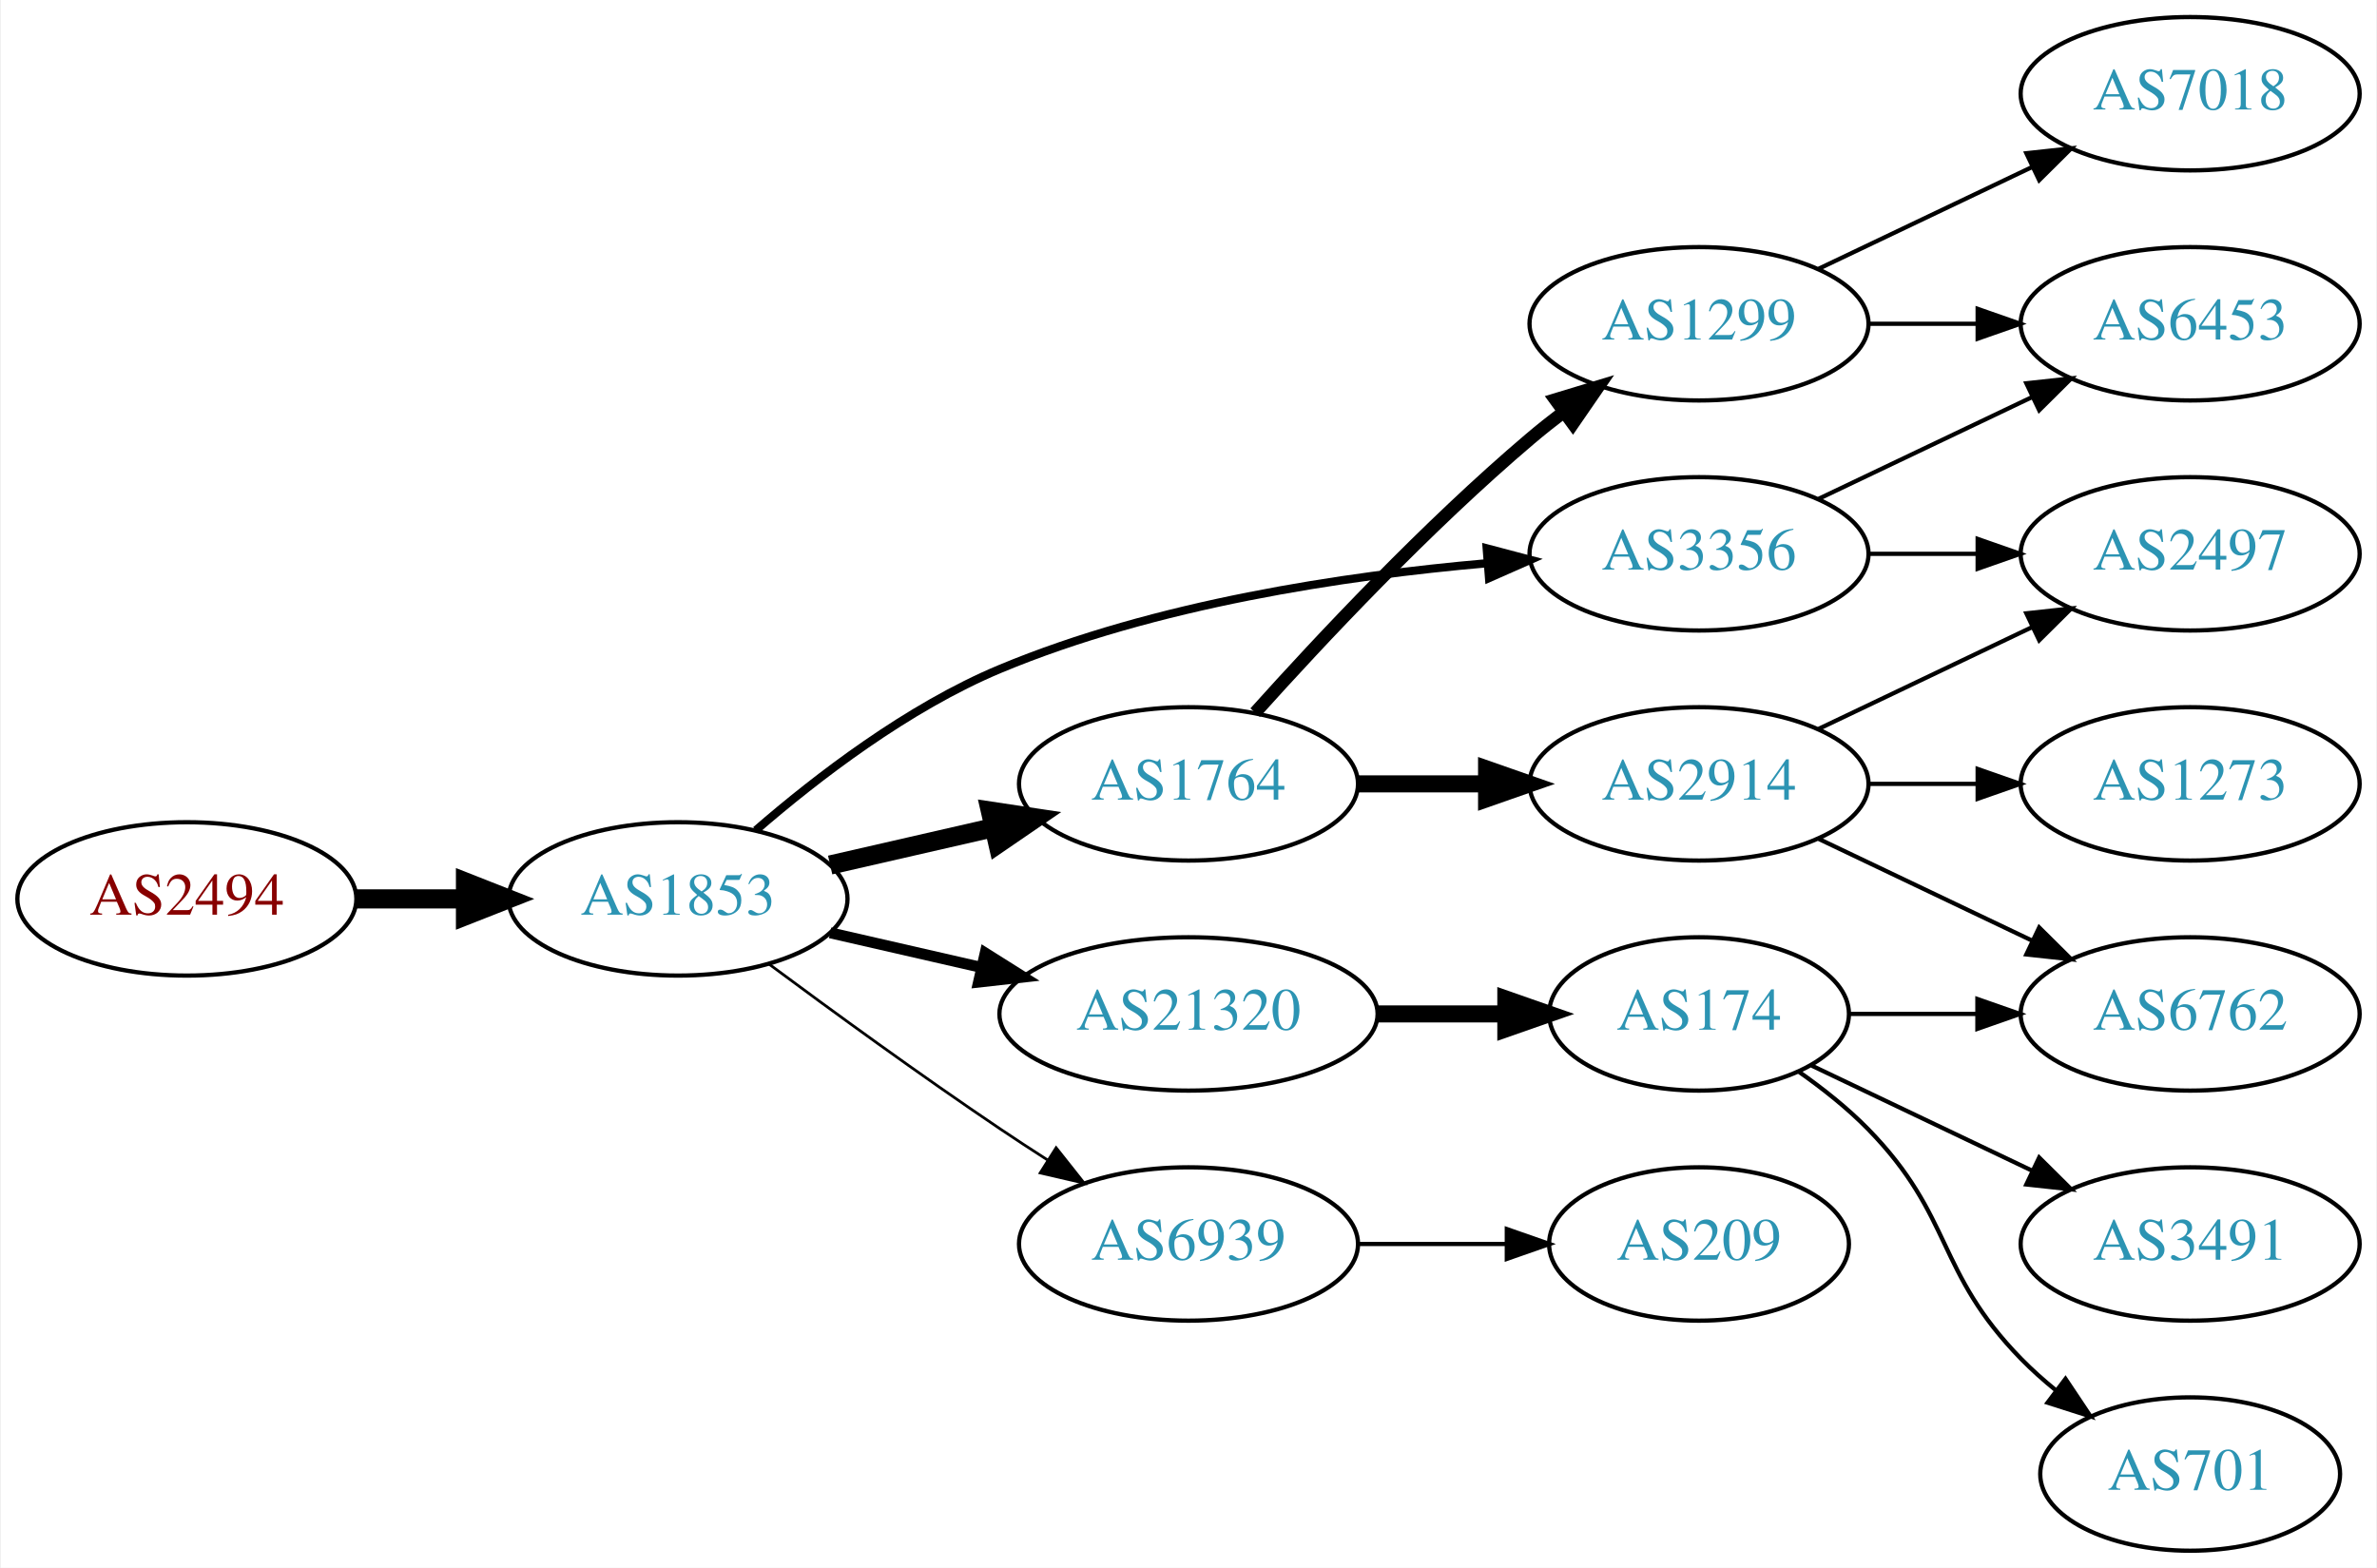
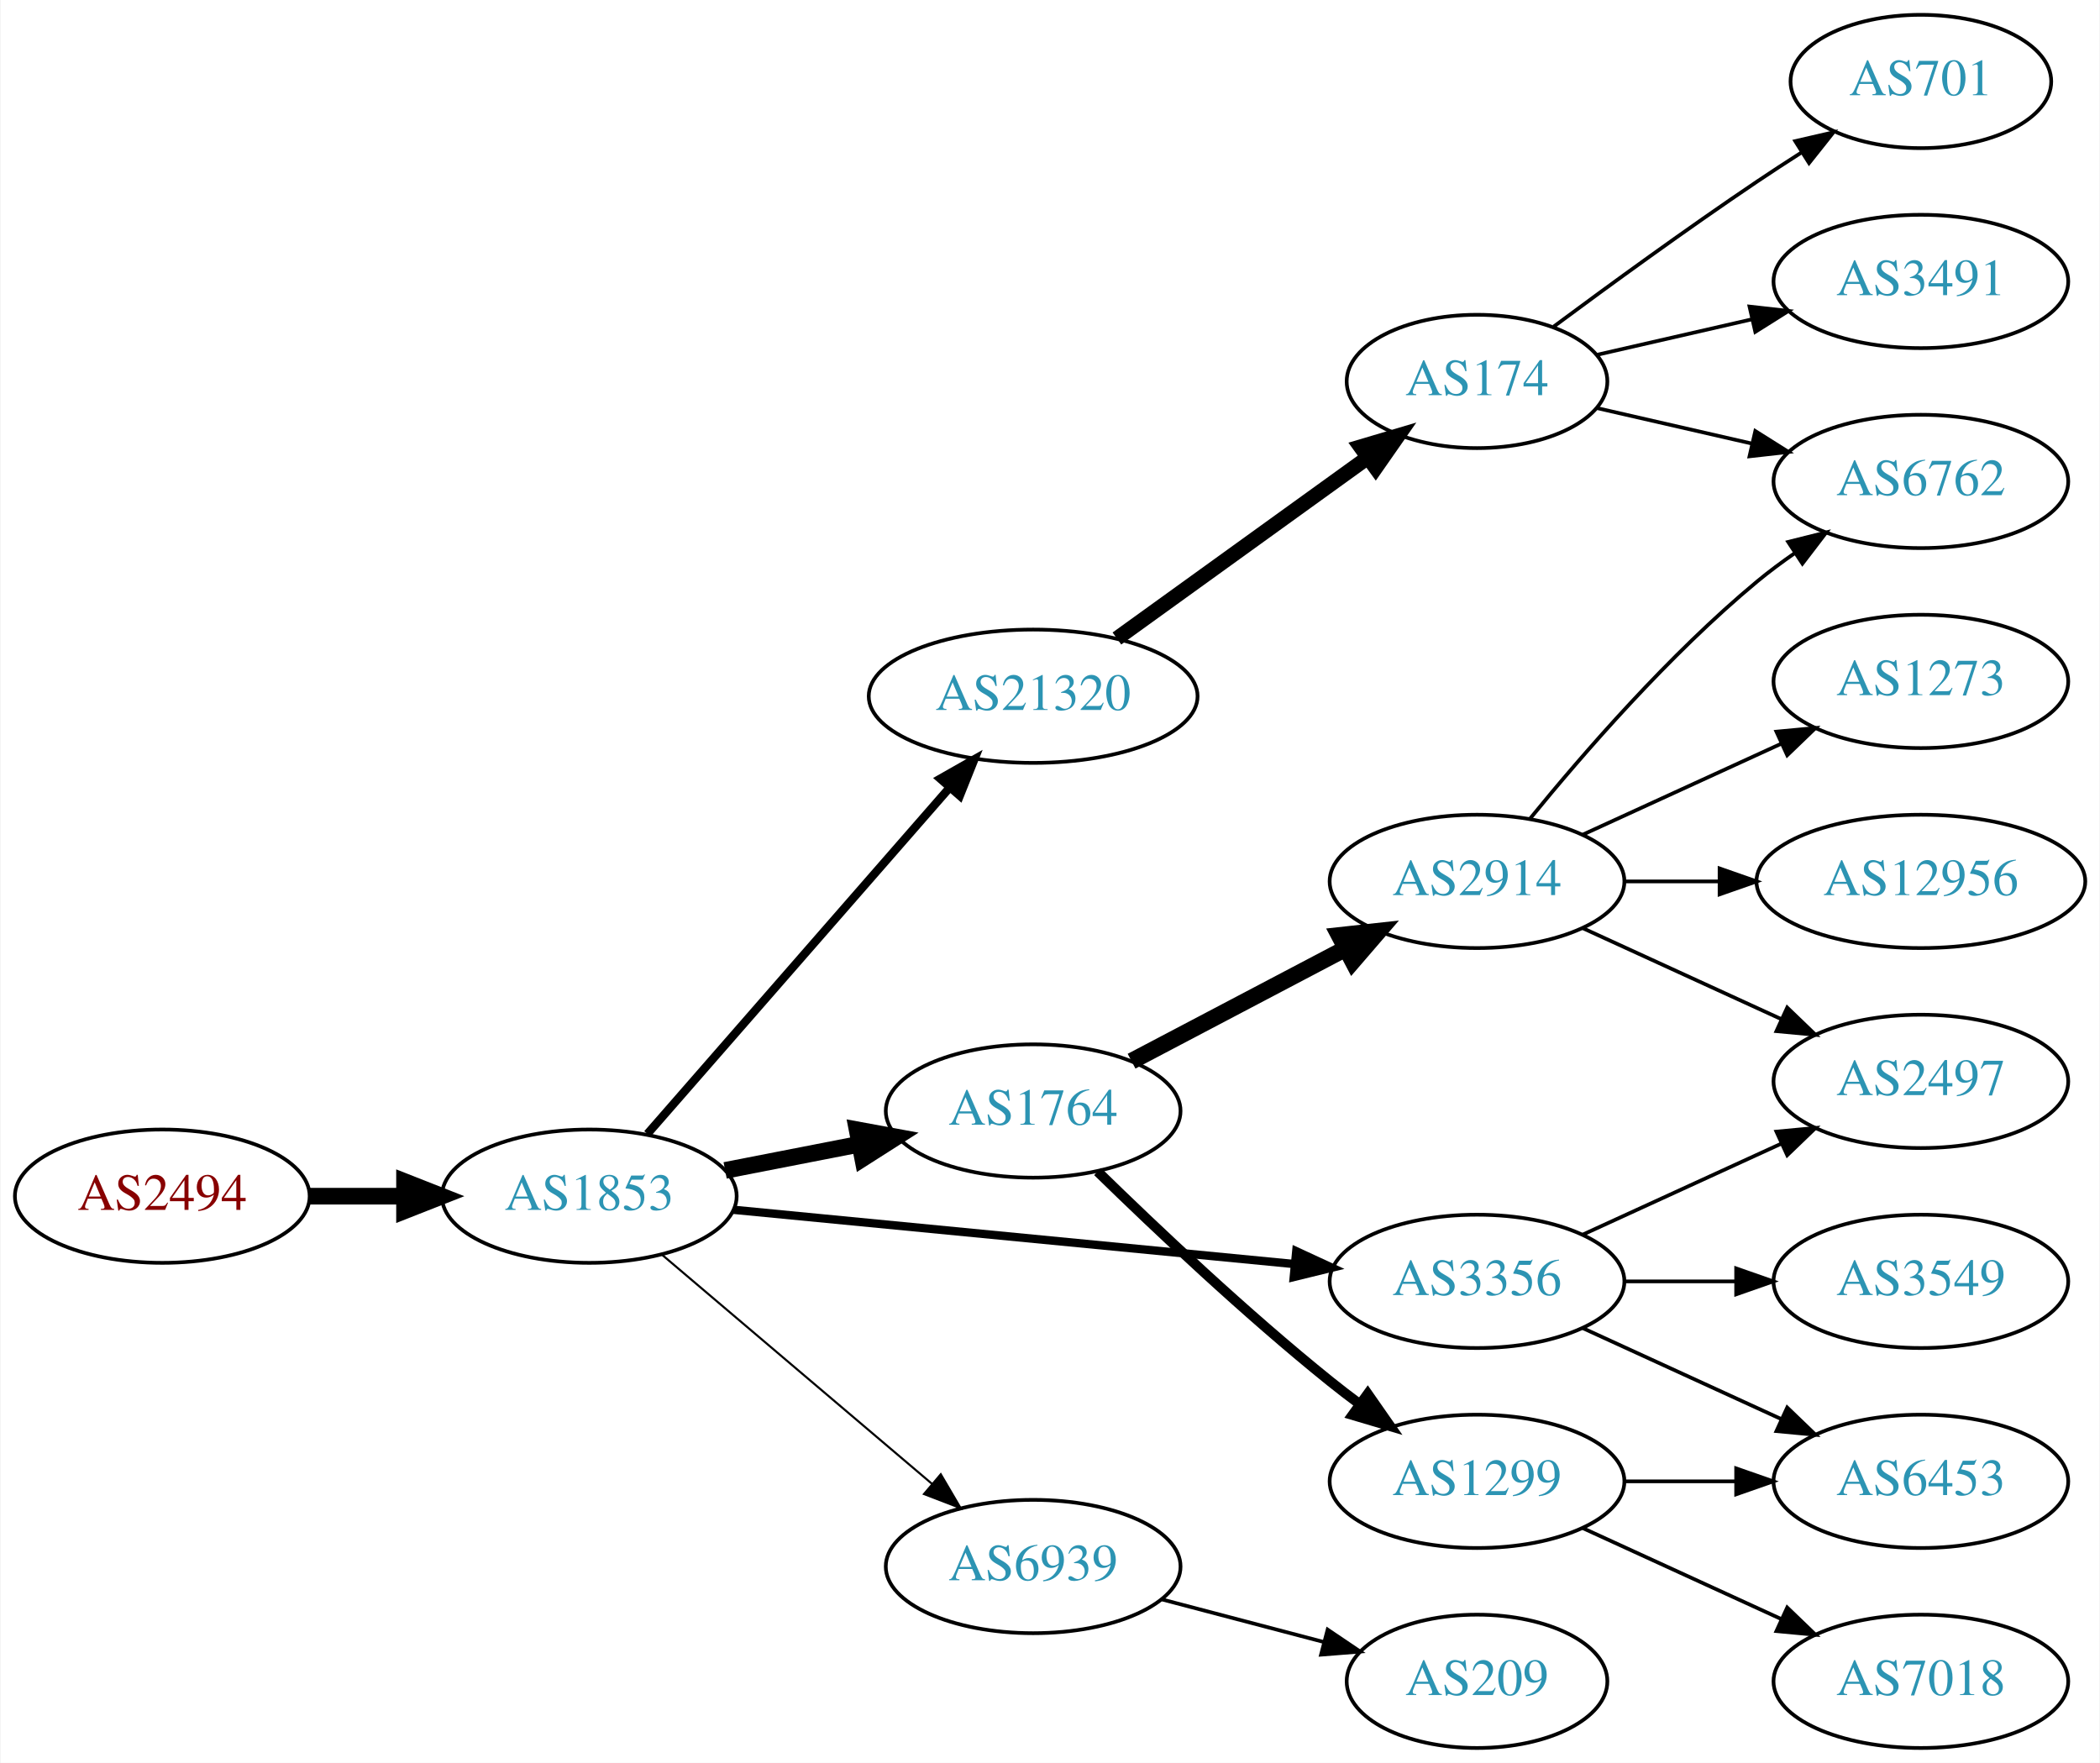
- <svg xmlns="http://www.w3.org/2000/svg" xmlns:xlink="http://www.w3.org/1999/xlink" width="558pt" height="368pt" viewBox="0.00 0.00 557.56 368.00">
-   <g id="graph0" class="graph" transform="scale(1 1) rotate(0) translate(4 364)">
-     <polygon fill="white" stroke="none" points="-4,4 -4,-364 553.564,-364 553.564,4 -4,4" />
+ <svg xmlns="http://www.w3.org/2000/svg" xmlns:xlink="http://www.w3.org/1999/xlink" width="567pt" height="476pt" viewBox="0.00 0.00 566.66 476.00">
+   <g id="graph0" class="graph" transform="scale(1 1) rotate(0) translate(4 472)">
+     <polygon fill="white" stroke="none" points="-4,4 -4,-472 562.663,-472 562.663,4 -4,4" />
    <g id="node1" class="node">
      <g id="a_node1">
        <a xlink:href="/asn/2494" xlink:title="AS2494 ~ MUWNET Autonomous System [AT]">
-           <ellipse fill="#ffffff" stroke="black" cx="39.647" cy="-153" rx="39.794" ry="18" />
-           <text text-anchor="middle" x="39.647" y="-149.3" font-family="Times,serif" font-size="14.00" fill="#880000">AS2494</text>
+           <ellipse fill="#ffffff" stroke="black" cx="39.647" cy="-149" rx="39.794" ry="18" />
+           <text text-anchor="middle" x="39.647" y="-145.3" font-family="Times,serif" font-size="14.00" fill="#880000">AS2494</text>
        </a>
      </g>
    </g>
    <g id="node2" class="node">
      <g id="a_node2">
        <a xlink:href="/asn/1853" xlink:title="AS1853 ~ ACOnet Backbone [AT]">
-           <ellipse fill="#ffffff" stroke="black" cx="154.939" cy="-153" rx="39.794" ry="18" />
-           <text text-anchor="middle" x="154.939" y="-149.3" font-family="Times,serif" font-size="14.00" fill="#2c94b3">AS1853</text>
+           <ellipse fill="#ffffff" stroke="black" cx="154.939" cy="-149" rx="39.794" ry="18" />
+           <text text-anchor="middle" x="154.939" y="-145.3" font-family="Times,serif" font-size="14.00" fill="#2c94b3">AS1853</text>
        </a>
      </g>
    </g>
    <g id="edge1" class="edge">
-       <path fill="none" stroke="black" stroke-width="4.5" d="M79.319,-153C87.522,-153 96.286,-153 104.818,-153" />
-       <polygon fill="black" stroke="black" stroke-width="4.5" points="105.057,-156.938 115.057,-153 105.057,-149.063 105.057,-156.938" />
+       <path fill="none" stroke="black" stroke-width="4.5" d="M79.319,-149C87.522,-149 96.286,-149 104.818,-149" />
+       <polygon fill="black" stroke="black" stroke-width="4.5" points="105.057,-152.938 115.057,-149 105.057,-145.063 105.057,-152.938" />
    </g>
    <g id="node3" class="node">
      <g id="a_node3">
-         <a xlink:href="/asn/3356" xlink:title="AS3356 ~ Level 3 Parent, LLC [US]">
-           <ellipse fill="#ffffff" stroke="black" cx="394.625" cy="-234" rx="39.794" ry="18" />
-           <text text-anchor="middle" x="394.625" y="-230.3" font-family="Times,serif" font-size="14.00" fill="#2c94b3">AS3356</text>
+         <a xlink:href="/asn/21320" xlink:title="AS21320 ~ GEANT Vereniging [EU]">
+           <ellipse fill="#ffffff" stroke="black" cx="274.782" cy="-284" rx="44.393" ry="18" />
+           <text text-anchor="middle" x="274.782" y="-280.3" font-family="Times,serif" font-size="14.00" fill="#2c94b3">AS21320</text>
        </a>
      </g>
    </g>
    <g id="edge2" class="edge">
-       <path fill="none" stroke="black" stroke-width="1.929" d="M173.211,-169.109C187.494,-181.486 208.886,-197.948 230.586,-207 267.024,-222.199 311.397,-228.86 344.646,-231.77" />
-       <polygon fill="black" stroke="black" stroke-width="1.929" points="344.782,-235.291 355.026,-232.589 345.332,-228.313 344.782,-235.291" />
+       <path fill="none" stroke="black" stroke-width="2.25" d="M170.626,-165.825C191.179,-189.37 228.654,-232.302 252.331,-259.426" />
+       <polygon fill="black" stroke="black" stroke-width="2.25" points="249.697,-261.731 258.91,-266.963 254.971,-257.128 249.697,-261.731" />
    </g>
    <g id="node4" class="node">
      <g id="a_node4">
-         <a xlink:href="/asn/21320" xlink:title="AS21320 ~ GEANT Vereniging [EU]">
-           <ellipse fill="#ffffff" stroke="black" cx="274.782" cy="-126" rx="44.393" ry="18" />
-           <text text-anchor="middle" x="274.782" y="-122.3" font-family="Times,serif" font-size="14.00" fill="#2c94b3">AS21320</text>
+         <a xlink:href="/asn/3356" xlink:title="AS3356 ~ Level 3 Parent, LLC [US]">
+           <ellipse fill="#ffffff" stroke="black" cx="394.625" cy="-126" rx="39.794" ry="18" />
+           <text text-anchor="middle" x="394.625" y="-122.3" font-family="Times,serif" font-size="14.00" fill="#2c94b3">AS3356</text>
        </a>
      </g>
    </g>
    <g id="edge3" class="edge">
-       <path fill="none" stroke="black" stroke-width="2.571" d="M190.659,-145.045C201.797,-142.493 214.332,-139.621 226.225,-136.896" />
-       <polygon fill="black" stroke="black" stroke-width="2.571" points="227.054,-140.297 236.02,-134.652 225.491,-133.474 227.054,-140.297" />
+       <path fill="none" stroke="black" stroke-width="2.25" d="M193.864,-145.33C234.963,-141.353 300.649,-134.997 345.389,-130.668" />
+       <polygon fill="black" stroke="black" stroke-width="2.25" points="345.825,-134.142 355.441,-129.695 345.151,-127.174 345.825,-134.142" />
    </g>
    <g id="node5" class="node">
      <g id="a_node5">
        <a xlink:href="/asn/1764" xlink:title="AS1764 ~ NEXTLAYER-AS [AT]">
-           <ellipse fill="#ffffff" stroke="black" cx="274.782" cy="-180" rx="39.794" ry="18" />
-           <text text-anchor="middle" x="274.782" y="-176.3" font-family="Times,serif" font-size="14.00" fill="#2c94b3">AS1764</text>
+           <ellipse fill="#ffffff" stroke="black" cx="274.782" cy="-172" rx="39.794" ry="18" />
+           <text text-anchor="middle" x="274.782" y="-168.3" font-family="Times,serif" font-size="14.00" fill="#2c94b3">AS1764</text>
        </a>
      </g>
    </g>
    <g id="edge4" class="edge">
-       <path fill="none" stroke="black" stroke-width="4.5" d="M190.659,-160.955C202.659,-163.704 216.28,-166.825 228.972,-169.733" />
-       <polygon fill="black" stroke="black" stroke-width="4.5" points="228.277,-173.613 238.904,-172.009 230.036,-165.937 228.277,-173.613" />
+       <path fill="none" stroke="black" stroke-width="4.5" d="M191.616,-155.963C203.047,-158.194 215.869,-160.697 227.923,-163.049" />
+       <polygon fill="black" stroke="black" stroke-width="4.5" points="227.251,-166.93 237.82,-164.981 228.76,-159.201 227.251,-166.93" />
    </g>
    <g id="node6" class="node">
      <g id="a_node6">
        <a xlink:href="/asn/6939" xlink:title="AS6939 ~ Hurricane Electric LLC [US]">
-           <ellipse fill="#ffffff" stroke="black" cx="274.782" cy="-72" rx="39.794" ry="18" />
-           <text text-anchor="middle" x="274.782" y="-68.3" font-family="Times,serif" font-size="14.00" fill="#2c94b3">AS6939</text>
+           <ellipse fill="#ffffff" stroke="black" cx="274.782" cy="-49" rx="39.794" ry="18" />
+           <text text-anchor="middle" x="274.782" y="-45.3" font-family="Times,serif" font-size="14.00" fill="#2c94b3">AS6939</text>
        </a>
      </g>
    </g>
    <g id="edge5" class="edge">
-       <path fill="none" stroke="black" stroke-width="0.643" d="M176.27,-137.723C191.132,-126.696 211.877,-111.593 230.586,-99 234.135,-96.611 237.885,-94.161 241.634,-91.758" />
-       <polygon fill="black" stroke="black" stroke-width="0.643" points="243.702,-94.591 250.282,-86.288 239.96,-88.675 243.702,-94.591" />
-     </g>
-     <g id="node11" class="node">
-       <g id="a_node11">
-         <a xlink:href="/asn/6453" xlink:title="AS6453 ~ TATA COMMUNICATIONS (AMERICA) INC [US]">
-           <ellipse fill="#ffffff" stroke="black" cx="509.918" cy="-288" rx="39.794" ry="18" />
-           <text text-anchor="middle" x="509.918" y="-284.3" font-family="Times,serif" font-size="14.00" fill="#2c94b3">AS6453</text>
-         </a>
-       </g>
-     </g>
-     <g id="edge10" class="edge">
-       <path fill="none" stroke="black" d="M422.761,-246.934C437.755,-254.081 456.576,-263.052 472.799,-270.785" />
-       <polygon fill="black" stroke="black" points="471.469,-274.028 482.002,-275.171 474.481,-267.709 471.469,-274.028" />
-     </g>
-     <g id="node12" class="node">
-       <g id="a_node12">
-         <a xlink:href="/asn/2497" xlink:title="AS2497 ~ Internet Initiative Japan Inc. [JP]">
-           <ellipse fill="#ffffff" stroke="black" cx="509.918" cy="-234" rx="39.794" ry="18" />
-           <text text-anchor="middle" x="509.918" y="-230.3" font-family="Times,serif" font-size="14.00" fill="#2c94b3">AS2497</text>
-         </a>
-       </g>
-     </g>
-     <g id="edge11" class="edge">
-       <path fill="none" stroke="black" d="M434.297,-234C442.5,-234 451.264,-234 459.796,-234" />
-       <polygon fill="black" stroke="black" points="460.035,-237.5 470.035,-234 460.035,-230.5 460.035,-237.5" />
+       <path fill="none" stroke="black" stroke-width="0.562" d="M174.612,-133.155C194.264,-116.478 225.359,-90.091 247.488,-71.313" />
+       <polygon fill="black" stroke="black" stroke-width="0.562" points="249.837,-73.91 255.197,-64.771 245.308,-68.573 249.837,-73.91" />
    </g>
    <g id="node7" class="node">
      <g id="a_node7">
        <a xlink:href="/asn/174" xlink:title="AS174 ~ Cogent Communications [US]">
-           <ellipse fill="#ffffff" stroke="black" cx="394.625" cy="-126" rx="35.194" ry="18" />
-           <text text-anchor="middle" x="394.625" y="-122.3" font-family="Times,serif" font-size="14.00" fill="#2c94b3">AS174</text>
+           <ellipse fill="#ffffff" stroke="black" cx="394.625" cy="-369" rx="35.194" ry="18" />
+           <text text-anchor="middle" x="394.625" y="-365.3" font-family="Times,serif" font-size="14.00" fill="#2c94b3">AS174</text>
        </a>
      </g>
    </g>
    <g id="edge6" class="edge">
-       <path fill="none" stroke="black" stroke-width="4" d="M318.993,-126C328.841,-126 339.321,-126 349.218,-126" />
-       <polygon fill="black" stroke="black" stroke-width="4" points="349.27,-129.5 359.27,-126 349.27,-122.5 349.27,-129.5" />
+       <path fill="none" stroke="black" stroke-width="4" d="M297.396,-299.59C316.434,-313.323 344.3,-333.422 365.151,-348.462" />
+       <polygon fill="black" stroke="black" stroke-width="4" points="363.171,-351.349 373.329,-354.361 367.266,-345.672 363.171,-351.349" />
+     </g>
+     <g id="node11" class="node">
+       <g id="a_node11">
+         <a xlink:href="/asn/2497" xlink:title="AS2497 ~ Internet Initiative Japan Inc. [JP]">
+           <ellipse fill="#ffffff" stroke="black" cx="514.467" cy="-180" rx="39.794" ry="18" />
+           <text text-anchor="middle" x="514.467" y="-176.3" font-family="Times,serif" font-size="14.00" fill="#2c94b3">AS2497</text>
+         </a>
+       </g>
+     </g>
+     <g id="edge10" class="edge">
+       <path fill="none" stroke="black" d="M423.253,-138.661C439.21,-145.973 459.481,-155.261 476.764,-163.181" />
+       <polygon fill="black" stroke="black" points="475.462,-166.435 486.011,-167.419 478.378,-160.071 475.462,-166.435" />
+     </g>
+     <g id="node12" class="node">
+       <g id="a_node12">
+         <a xlink:href="/asn/3549" xlink:title="AS3549 ~ Level 3 Parent, LLC [US]">
+           <ellipse fill="#ffffff" stroke="black" cx="514.467" cy="-126" rx="39.794" ry="18" />
+           <text text-anchor="middle" x="514.467" y="-122.3" font-family="Times,serif" font-size="14.00" fill="#2c94b3">AS3549</text>
+         </a>
+       </g>
+     </g>
+     <g id="edge11" class="edge">
+       <path fill="none" stroke="black" d="M434.537,-126C444.091,-126 454.44,-126 464.403,-126" />
+       <polygon fill="black" stroke="black" points="464.595,-129.5 474.595,-126 464.595,-122.5 464.595,-129.5" />
    </g>
    <g id="node13" class="node">
      <g id="a_node13">
-         <a xlink:href="/asn/2914" xlink:title="AS2914 ~ NTT America, Inc. [US]">
-           <ellipse fill="#ffffff" stroke="black" cx="394.625" cy="-180" rx="39.794" ry="18" />
-           <text text-anchor="middle" x="394.625" y="-176.3" font-family="Times,serif" font-size="14.00" fill="#2c94b3">AS2914</text>
+         <a xlink:href="/asn/6453" xlink:title="AS6453 ~ TATA COMMUNICATIONS (AMERICA) INC [US]">
+           <ellipse fill="#ffffff" stroke="black" cx="514.467" cy="-72" rx="39.794" ry="18" />
+           <text text-anchor="middle" x="514.467" y="-68.3" font-family="Times,serif" font-size="14.00" fill="#2c94b3">AS6453</text>
        </a>
      </g>
    </g>
    <g id="edge12" class="edge">
-       <path fill="none" stroke="black" stroke-width="4" d="M314.695,-180C324.248,-180 334.598,-180 344.56,-180" />
-       <polygon fill="black" stroke="black" stroke-width="4" points="344.753,-183.5 354.753,-180 344.753,-176.5 344.753,-183.5" />
+       <path fill="none" stroke="black" d="M423.253,-113.339C439.21,-106.027 459.481,-96.739 476.764,-88.819" />
+       <polygon fill="black" stroke="black" points="478.378,-91.929 486.011,-84.581 475.462,-85.565 478.378,-91.929" />
    </g>
    <g id="node14" class="node">
      <g id="a_node14">
+         <a xlink:href="/asn/2914" xlink:title="AS2914 ~ NTT America, Inc. [US]">
+           <ellipse fill="#ffffff" stroke="black" cx="394.625" cy="-234" rx="39.794" ry="18" />
+           <text text-anchor="middle" x="394.625" y="-230.3" font-family="Times,serif" font-size="14.00" fill="#2c94b3">AS2914</text>
+         </a>
+       </g>
+     </g>
+     <g id="edge13" class="edge">
+       <path fill="none" stroke="black" stroke-width="4.5" d="M301.352,-185.453C318.261,-194.35 340.635,-206.121 359.116,-215.844" />
+       <polygon fill="black" stroke="black" stroke-width="4.5" points="357.421,-219.402 368.104,-220.573 361.088,-212.432 357.421,-219.402" />
+     </g>
+     <g id="node15" class="node">
+       <g id="a_node15">
        <a xlink:href="/asn/1299" xlink:title="AS1299 ~ Telia Carrier [EU]">
-           <ellipse fill="#ffffff" stroke="black" cx="394.625" cy="-288" rx="39.794" ry="18" />
-           <text text-anchor="middle" x="394.625" y="-284.3" font-family="Times,serif" font-size="14.00" fill="#2c94b3">AS1299</text>
-         </a>
-       </g>
-     </g>
-     <g id="edge13" class="edge">
-       <path fill="none" stroke="black" stroke-width="3" d="M290.428,-196.725C305.729,-213.765 330.826,-240.523 354.978,-261 357.475,-263.117 360.136,-265.232 362.847,-267.293" />
-       <polygon fill="black" stroke="black" stroke-width="3" points="360.884,-270.194 371.023,-273.266 365.013,-264.541 360.884,-270.194" />
-     </g>
-     <g id="node16" class="node">
-       <g id="a_node16">
+           <ellipse fill="#ffffff" stroke="black" cx="394.625" cy="-72" rx="39.794" ry="18" />
+           <text text-anchor="middle" x="394.625" y="-68.3" font-family="Times,serif" font-size="14.00" fill="#2c94b3">AS1299</text>
+         </a>
+       </g>
+     </g>
+     <g id="edge14" class="edge">
+       <path fill="none" stroke="black" stroke-width="2.7" d="M292.188,-155.654C307.81,-140.389 332.245,-117.28 354.978,-99 357.529,-96.948 360.227,-94.879 362.963,-92.847" />
+       <polygon fill="black" stroke="black" stroke-width="2.7" points="365.116,-95.609 371.177,-86.919 361.02,-89.933 365.116,-95.609" />
+     </g>
+     <g id="node19" class="node">
+       <g id="a_node19">
        <a xlink:href="/asn/209" xlink:title="AS209 ~ CenturyLink Communications, LLC [US]">
-           <ellipse fill="#ffffff" stroke="black" cx="394.625" cy="-72" rx="35.194" ry="18" />
-           <text text-anchor="middle" x="394.625" y="-68.3" font-family="Times,serif" font-size="14.00" fill="#2c94b3">AS209</text>
-         </a>
-       </g>
-     </g>
-     <g id="edge17" class="edge">
-       <path fill="none" stroke="black" d="M314.695,-72C325.782,-72 337.941,-72 349.323,-72" />
-       <polygon fill="black" stroke="black" points="349.505,-75.5 359.505,-72 349.505,-68.5 349.505,-75.5" />
+           <ellipse fill="#ffffff" stroke="black" cx="394.625" cy="-18" rx="35.194" ry="18" />
+           <text text-anchor="middle" x="394.625" y="-14.3" font-family="Times,serif" font-size="14.00" fill="#2c94b3">AS209</text>
+         </a>
+       </g>
+     </g>
+     <g id="edge21" class="edge">
+       <path fill="none" stroke="black" d="M309.551,-40.117C323.124,-36.546 338.888,-32.399 353.074,-28.667" />
+       <polygon fill="black" stroke="black" points="354.291,-31.966 363.071,-26.038 352.51,-25.197 354.291,-31.966" />
    </g>
    <g id="node8" class="node">
      <g id="a_node8">
        <a xlink:href="/asn/701" xlink:title="AS701 ~ UUNET [US]">
-           <ellipse fill="#ffffff" stroke="black" cx="509.918" cy="-18" rx="35.194" ry="18" />
-           <text text-anchor="middle" x="509.918" y="-14.3" font-family="Times,serif" font-size="14.00" fill="#2c94b3">AS701</text>
+           <ellipse fill="#ffffff" stroke="black" cx="514.467" cy="-450" rx="35.194" ry="18" />
+           <text text-anchor="middle" x="514.467" y="-446.3" font-family="Times,serif" font-size="14.00" fill="#2c94b3">AS701</text>
        </a>
      </g>
    </g>
    <g id="edge7" class="edge">
-       <path fill="none" stroke="black" d="M418.007,-112.468C423.649,-108.51 429.463,-103.914 434.271,-99 454.443,-78.383 450.099,-65.617 470.271,-45 472.75,-42.466 475.497,-40.017 478.349,-37.696" />
-       <polygon fill="black" stroke="black" points="480.652,-40.343 486.535,-31.532 476.441,-34.752 480.652,-40.343" />
+       <path fill="none" stroke="black" d="M415.326,-383.81C430.228,-394.875 451.296,-410.228 470.271,-423 474.088,-425.569 478.138,-428.21 482.169,-430.786" />
+       <polygon fill="black" stroke="black" points="480.538,-433.895 490.863,-436.271 484.273,-427.975 480.538,-433.895" />
    </g>
    <g id="node9" class="node">
      <g id="a_node9">
-         <a xlink:href="/asn/3491" xlink:title="AS3491 ~ PCCW Global, Inc. [US]">
-           <ellipse fill="#ffffff" stroke="black" cx="509.918" cy="-72" rx="39.794" ry="18" />
-           <text text-anchor="middle" x="509.918" y="-68.3" font-family="Times,serif" font-size="14.00" fill="#2c94b3">AS3491</text>
+         <a xlink:href="/asn/6762" xlink:title="AS6762 ~ TELECOM ITALIA SPARKLE S.p.A. [IT]">
+           <ellipse fill="#ffffff" stroke="black" cx="514.467" cy="-342" rx="39.794" ry="18" />
+           <text text-anchor="middle" x="514.467" y="-338.3" font-family="Times,serif" font-size="14.00" fill="#2c94b3">AS6762</text>
        </a>
      </g>
    </g>
    <g id="edge8" class="edge">
-       <path fill="none" stroke="black" d="M421.05,-113.881C436.352,-106.587 456.076,-97.186 472.958,-89.14" />
-       <polygon fill="black" stroke="black" points="474.477,-92.293 481.998,-84.831 471.465,-85.974 474.477,-92.293" />
+       <path fill="none" stroke="black" d="M426.895,-361.835C439.734,-358.894 454.839,-355.433 468.806,-352.233" />
+       <polygon fill="black" stroke="black" points="469.761,-355.605 478.727,-349.96 468.198,-348.781 469.761,-355.605" />
    </g>
    <g id="node10" class="node">
      <g id="a_node10">
-         <a xlink:href="/asn/6762" xlink:title="AS6762 ~ TELECOM ITALIA SPARKLE S.p.A. [IT]">
-           <ellipse fill="#ffffff" stroke="black" cx="509.918" cy="-126" rx="39.794" ry="18" />
-           <text text-anchor="middle" x="509.918" y="-122.3" font-family="Times,serif" font-size="14.00" fill="#2c94b3">AS6762</text>
+         <a xlink:href="/asn/3491" xlink:title="AS3491 ~ PCCW Global, Inc. [US]">
+           <ellipse fill="#ffffff" stroke="black" cx="514.467" cy="-396" rx="39.794" ry="18" />
+           <text text-anchor="middle" x="514.467" y="-392.3" font-family="Times,serif" font-size="14.00" fill="#2c94b3">AS3491</text>
        </a>
      </g>
    </g>
    <g id="edge9" class="edge">
-       <path fill="none" stroke="black" d="M429.924,-126C439.301,-126 449.651,-126 459.686,-126" />
-       <polygon fill="black" stroke="black" points="459.974,-129.5 469.974,-126 459.974,-122.5 459.974,-129.5" />
-     </g>
-     <g id="edge14" class="edge">
-       <path fill="none" stroke="black" d="M422.761,-167.066C437.755,-159.919 456.576,-150.948 472.799,-143.215" />
-       <polygon fill="black" stroke="black" points="474.481,-146.291 482.002,-138.829 471.469,-139.972 474.481,-146.291" />
+       <path fill="none" stroke="black" d="M426.895,-376.165C439.734,-379.106 454.839,-382.567 468.806,-385.767" />
+       <polygon fill="black" stroke="black" points="468.198,-389.219 478.727,-388.04 469.761,-382.395 468.198,-389.219" />
+     </g>
+     <g id="edge16" class="edge">
+       <path fill="none" stroke="black" d="M409.044,-251.065C423.158,-268.375 446.573,-295.345 470.271,-315 473.487,-317.668 476.988,-320.27 480.558,-322.741" />
+       <polygon fill="black" stroke="black" points="478.636,-325.666 488.915,-328.236 482.482,-319.817 478.636,-325.666" />
    </g>
    <g id="edge15" class="edge">
-       <path fill="none" stroke="black" d="M422.761,-192.934C437.755,-200.081 456.576,-209.052 472.799,-216.785" />
-       <polygon fill="black" stroke="black" points="471.469,-220.028 482.002,-221.171 474.481,-213.709 471.469,-220.028" />
-     </g>
-     <g id="node15" class="node">
-       <g id="a_node15">
+       <path fill="none" stroke="black" d="M423.253,-221.339C439.21,-214.027 459.481,-204.739 476.764,-196.819" />
+       <polygon fill="black" stroke="black" points="478.378,-199.929 486.011,-192.581 475.462,-193.565 478.378,-199.929" />
+     </g>
+     <g id="node16" class="node">
+       <g id="a_node16">
        <a xlink:href="/asn/1273" xlink:title="AS1273 ~ Vodafone Group PLC [EU]">
-           <ellipse fill="#ffffff" stroke="black" cx="509.918" cy="-180" rx="39.794" ry="18" />
-           <text text-anchor="middle" x="509.918" y="-176.3" font-family="Times,serif" font-size="14.00" fill="#2c94b3">AS1273</text>
-         </a>
-       </g>
-     </g>
-     <g id="edge16" class="edge">
-       <path fill="none" stroke="black" d="M434.297,-180C442.5,-180 451.264,-180 459.796,-180" />
-       <polygon fill="black" stroke="black" points="460.035,-183.5 470.035,-180 460.035,-176.5 460.035,-183.5" />
-     </g>
-     <g id="edge18" class="edge">
-       <path fill="none" stroke="black" d="M434.297,-288C442.5,-288 451.264,-288 459.796,-288" />
-       <polygon fill="black" stroke="black" points="460.035,-291.5 470.035,-288 460.035,-284.5 460.035,-291.5" />
+           <ellipse fill="#ffffff" stroke="black" cx="514.467" cy="-288" rx="39.794" ry="18" />
+           <text text-anchor="middle" x="514.467" y="-284.3" font-family="Times,serif" font-size="14.00" fill="#2c94b3">AS1273</text>
+         </a>
+       </g>
+     </g>
+     <g id="edge17" class="edge">
+       <path fill="none" stroke="black" d="M423.253,-246.661C439.21,-253.973 459.481,-263.261 476.764,-271.181" />
+       <polygon fill="black" stroke="black" points="475.462,-274.435 486.011,-275.419 478.378,-268.071 475.462,-274.435" />
    </g>
    <g id="node17" class="node">
      <g id="a_node17">
+         <a xlink:href="/asn/12956" xlink:title="AS12956 ~ TELXIUS [ES]">
+           <ellipse fill="#ffffff" stroke="black" cx="514.467" cy="-234" rx="44.393" ry="18" />
+           <text text-anchor="middle" x="514.467" y="-230.3" font-family="Times,serif" font-size="14.00" fill="#2c94b3">AS12956</text>
+         </a>
+       </g>
+     </g>
+     <g id="edge18" class="edge">
+       <path fill="none" stroke="black" d="M434.537,-234C442.64,-234 451.315,-234 459.841,-234" />
+       <polygon fill="black" stroke="black" points="460.119,-237.5 470.119,-234 460.119,-230.5 460.119,-237.5" />
+     </g>
+     <g id="edge19" class="edge">
+       <path fill="none" stroke="black" d="M434.537,-72C444.091,-72 454.44,-72 464.403,-72" />
+       <polygon fill="black" stroke="black" points="464.595,-75.5 474.595,-72 464.595,-68.5 464.595,-75.5" />
+     </g>
+     <g id="node18" class="node">
+       <g id="a_node18">
        <a xlink:href="/asn/7018" xlink:title="AS7018 ~ AT&amp;T Services, Inc. [US]">
-           <ellipse fill="#ffffff" stroke="black" cx="509.918" cy="-342" rx="39.794" ry="18" />
-           <text text-anchor="middle" x="509.918" y="-338.3" font-family="Times,serif" font-size="14.00" fill="#2c94b3">AS7018</text>
-         </a>
-       </g>
-     </g>
-     <g id="edge19" class="edge">
-       <path fill="none" stroke="black" d="M422.761,-300.934C437.755,-308.081 456.576,-317.052 472.799,-324.785" />
-       <polygon fill="black" stroke="black" points="471.469,-328.028 482.002,-329.171 474.481,-321.709 471.469,-328.028" />
+           <ellipse fill="#ffffff" stroke="black" cx="514.467" cy="-18" rx="39.794" ry="18" />
+           <text text-anchor="middle" x="514.467" y="-14.3" font-family="Times,serif" font-size="14.00" fill="#2c94b3">AS7018</text>
+         </a>
+       </g>
+     </g>
+     <g id="edge20" class="edge">
+       <path fill="none" stroke="black" d="M423.253,-59.339C439.21,-52.027 459.481,-42.739 476.764,-34.819" />
+       <polygon fill="black" stroke="black" points="478.378,-37.929 486.011,-30.581 475.462,-31.565 478.378,-37.929" />
    </g>
  </g>
</svg>
